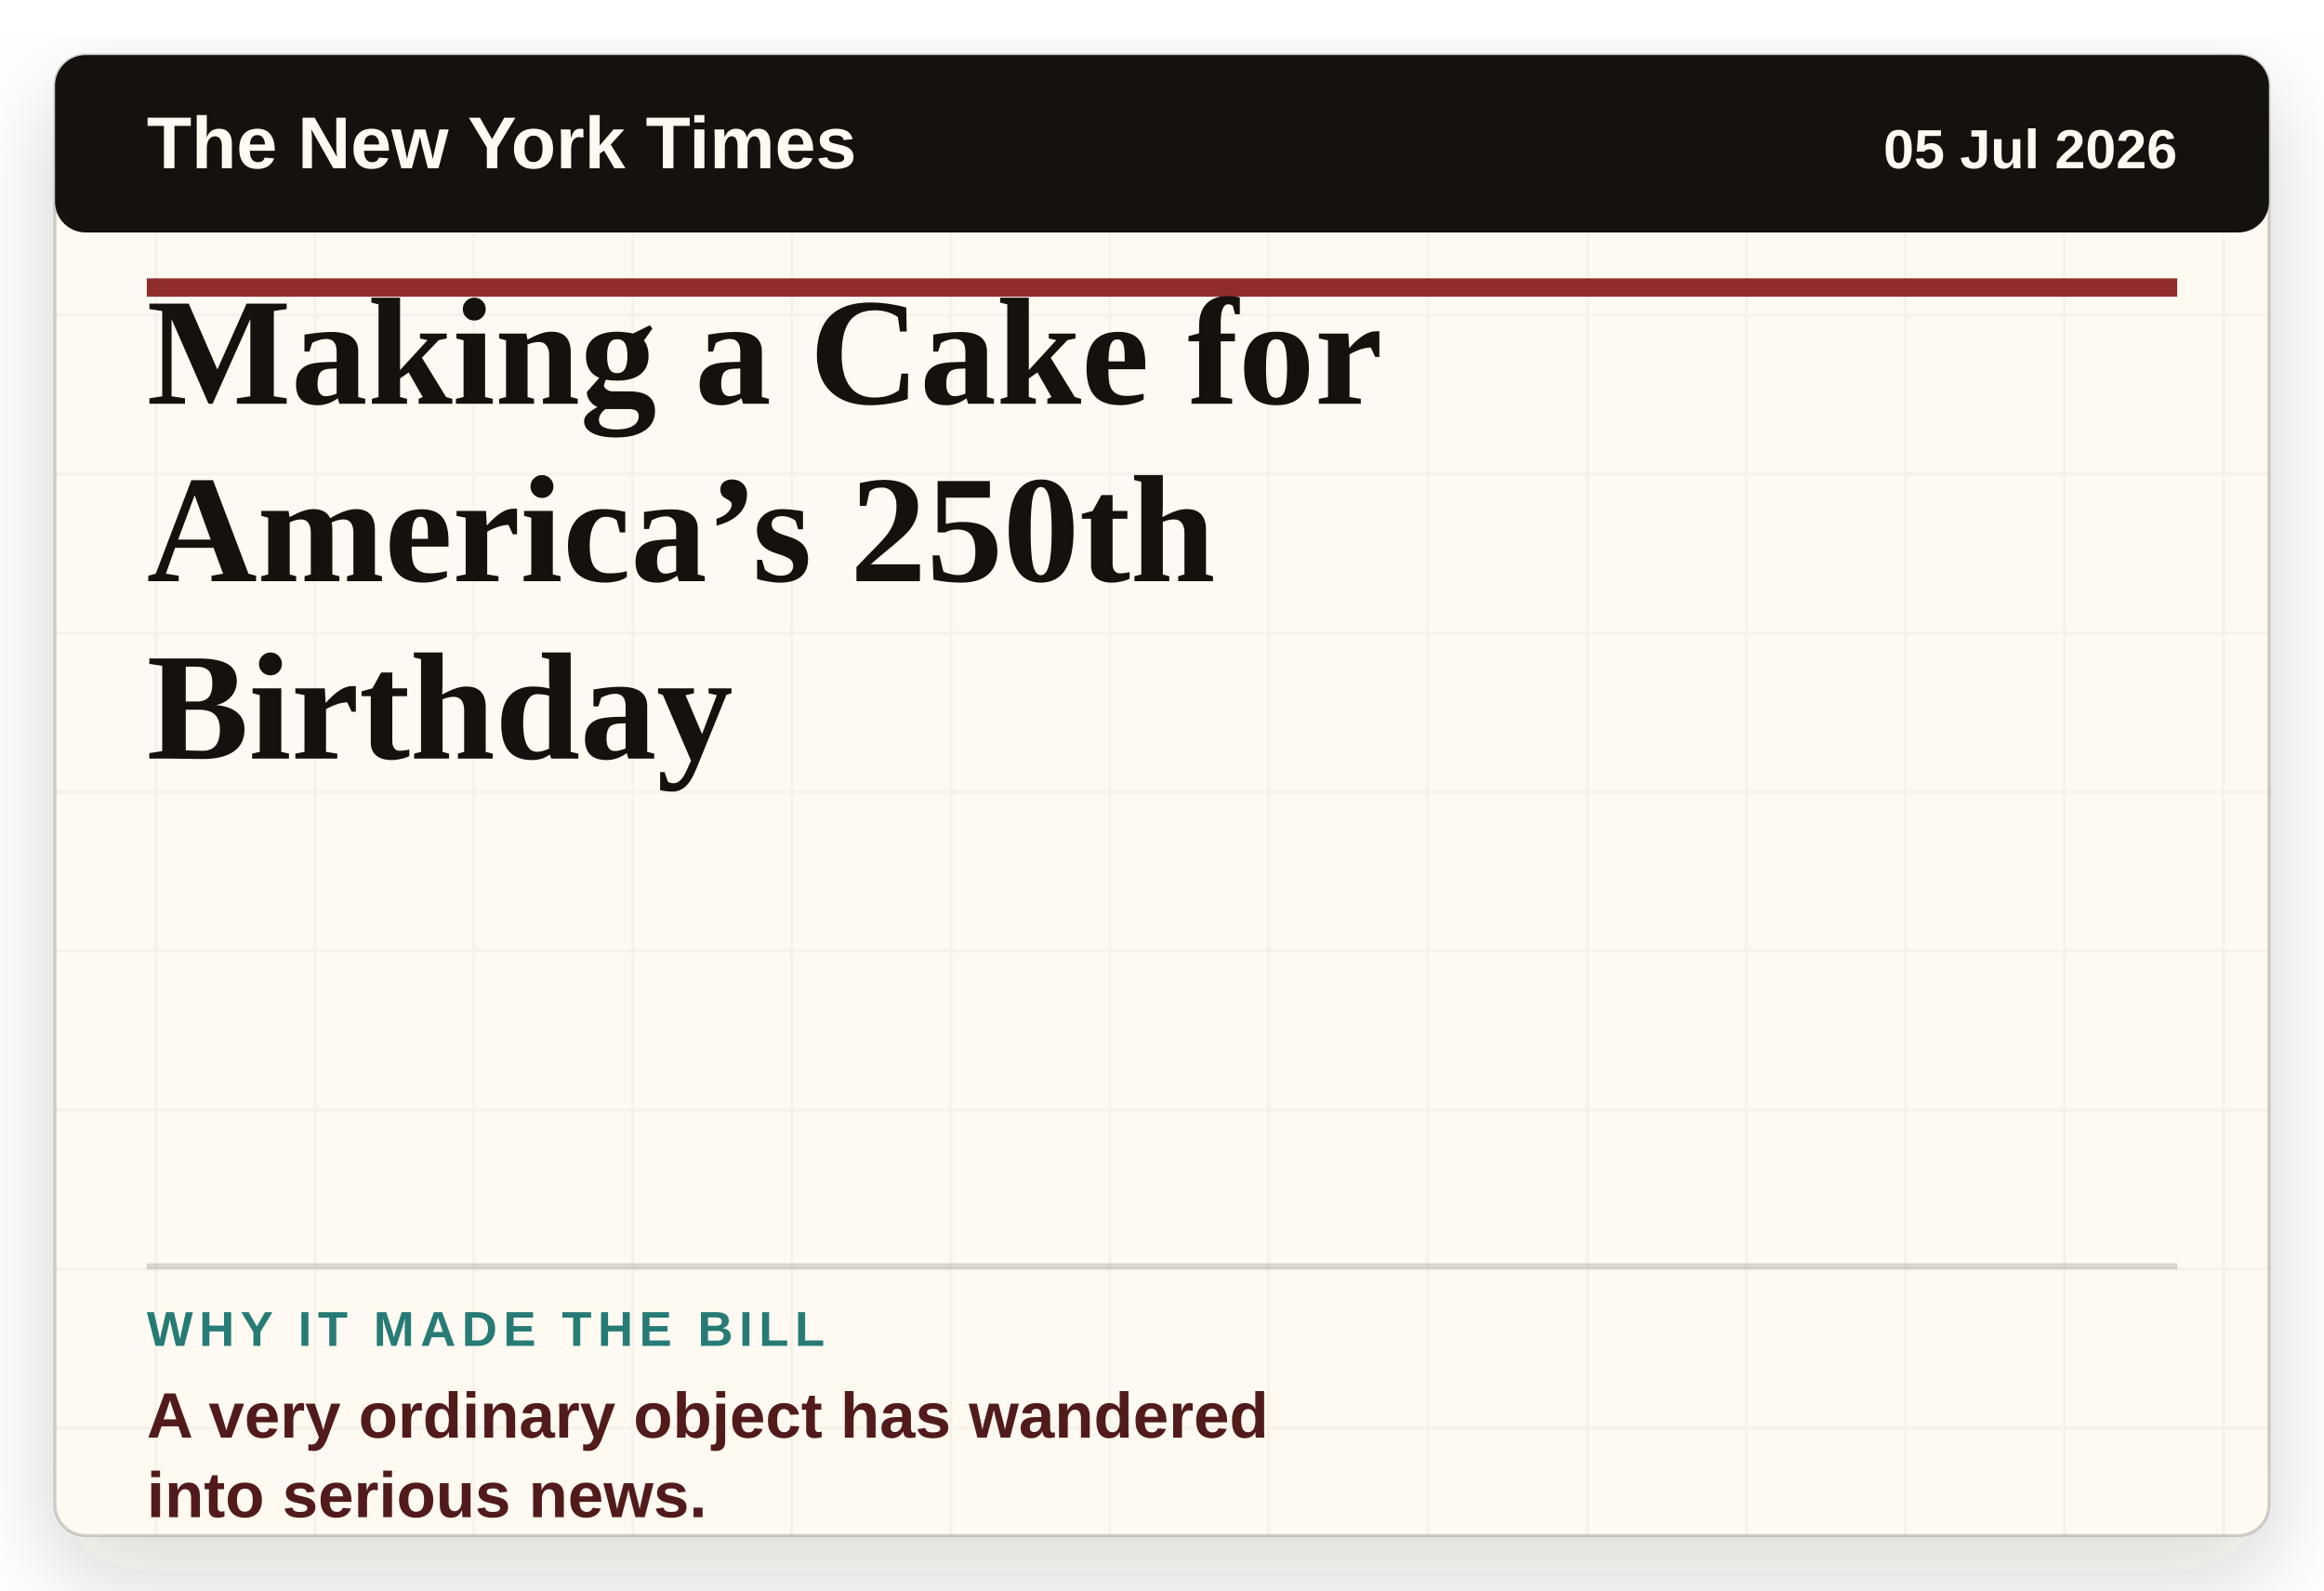
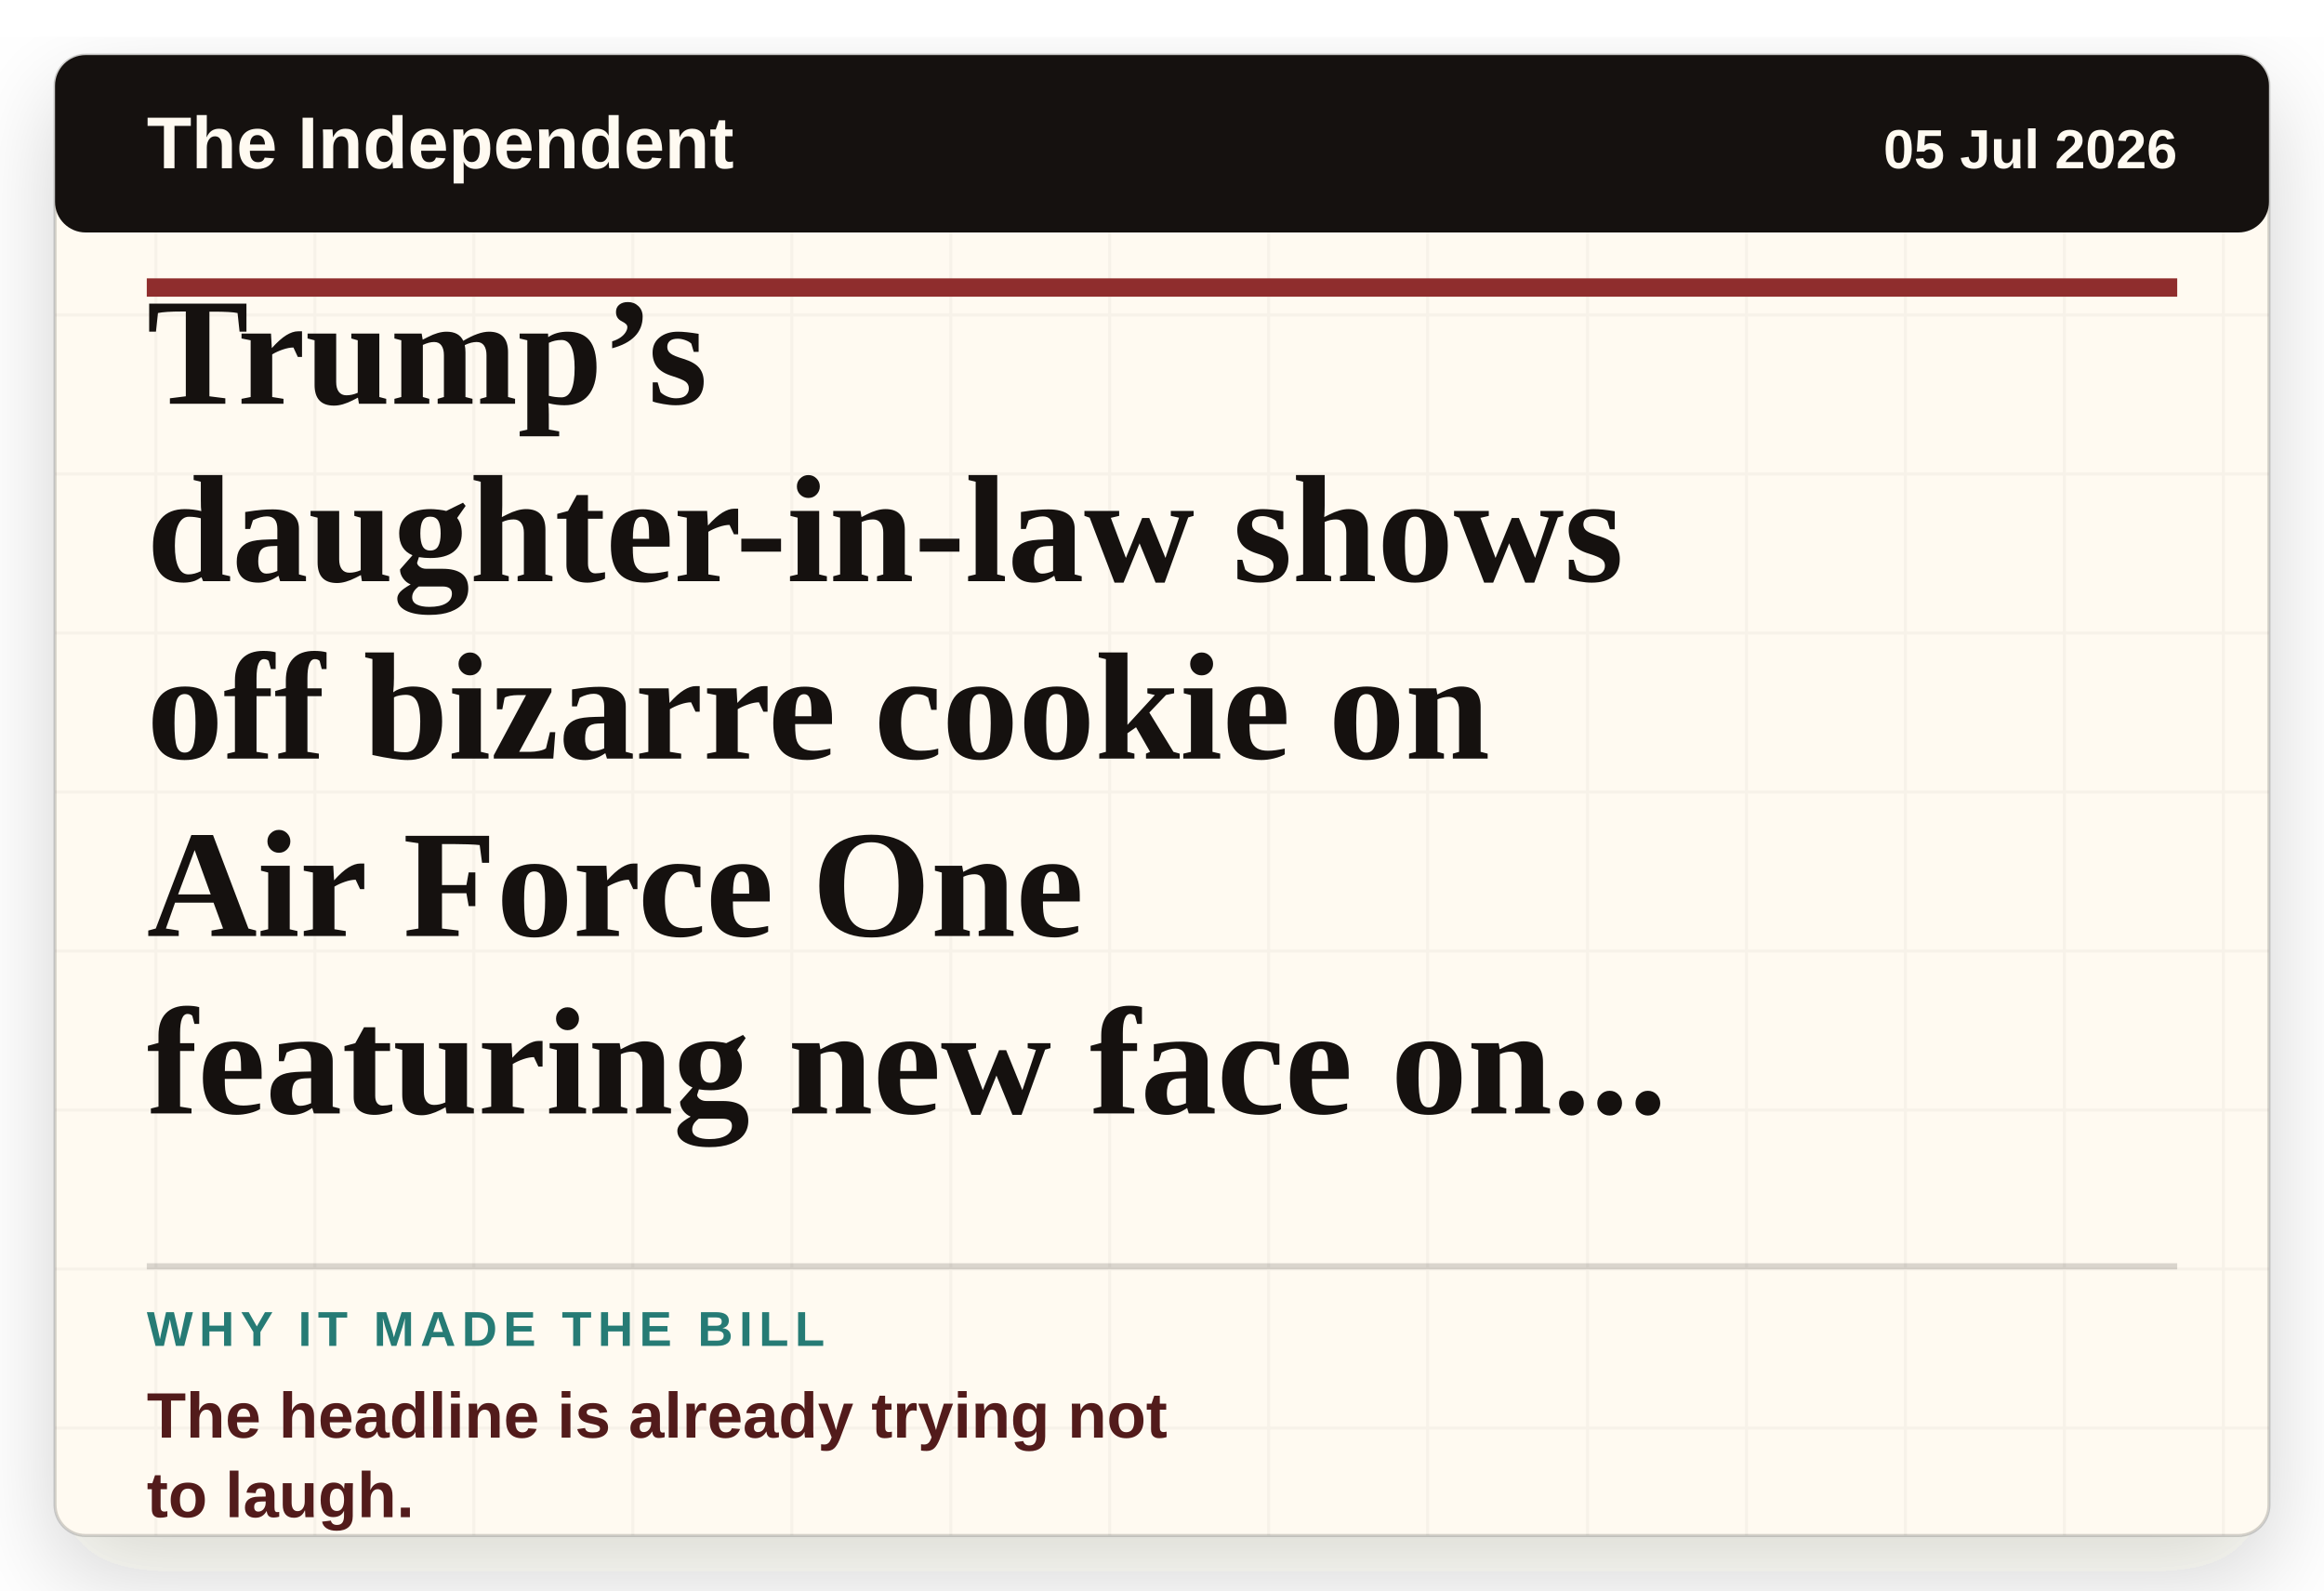
- <svg xmlns="http://www.w3.org/2000/svg" viewBox="0 0 760 520" role="img" aria-label="Headline card: Making a Cake for America’s 250th Birthday">
+ <svg xmlns="http://www.w3.org/2000/svg" viewBox="0 0 760 520" role="img" aria-label="Headline card: Trump’s daughter-in-law shows off bizarre cookie on Air Force One featuring new face on US monument">
  <defs>
    <filter id="paper-shadow" x="-8%" y="-8%" width="116%" height="116%">
      <feDropShadow dx="0" dy="12" stdDeviation="16" flood-color="#2c1c12" flood-opacity="0.18" />
    </filter>
    <pattern id="paper" width="52" height="52" patternUnits="userSpaceOnUse">
      <rect width="52" height="52" fill="#fffaf1" />
      <path d="M0 51H52M51 0V52" stroke="#15110f" stroke-opacity="0.035" />
    </pattern>
  </defs>
  <rect x="18" y="18" width="724" height="484" rx="10" fill="url(#paper)" filter="url(#paper-shadow)" />
  <rect x="18" y="18" width="724" height="484" rx="10" fill="none" stroke="#15110f" stroke-opacity="0.18" />
  <rect x="18" y="18" width="724" height="58" rx="10" fill="#15110f" />
-   <text x="48" y="55" class="masthead">The New York Times</text>
+   <text x="48" y="55" class="masthead">The Independent</text>
  <text x="712" y="55" class="date" text-anchor="end">05 Jul 2026</text>
  <line x1="48" y1="94" x2="712" y2="94" stroke="#8f2d2d" stroke-width="6" />
-   <text x="48" y="132" class="headline">Making a Cake for</text>
-   <text x="48" y="190" class="headline">America’s 250th</text>
-   <text x="48" y="248" class="headline">Birthday</text>
+   <text x="48" y="132" class="headline">Trump’s</text>
+   <text x="48" y="190" class="headline">daughter-in-law shows</text>
+   <text x="48" y="248" class="headline">off bizarre cookie on</text>
+   <text x="48" y="306" class="headline">Air Force One</text>
+   <text x="48" y="364" class="headline">featuring new face on...</text>
  <line x1="48" y1="414" x2="712" y2="414" stroke="#15110f" stroke-opacity="0.16" stroke-width="2" />
  <text x="48" y="440" class="label">WHY IT MADE THE BILL</text>
-   <text x="48" y="470" class="why">A very ordinary object has wandered</text>
-   <text x="48" y="496" class="why">into serious news.</text>
+   <text x="48" y="470" class="why">The headline is already trying not</text>
+   <text x="48" y="496" class="why">to laugh.</text>
  <style>
    .masthead { fill: #fffaf1; font-family: Arial, sans-serif; font-size: 24px; font-weight: 800; letter-spacing: 0; }
    .date { fill: #fffaf1; font-family: Arial, sans-serif; font-size: 18px; font-weight: 700; letter-spacing: 0; }
    .headline { fill: #15110f; font-family: Georgia, 'Times New Roman', serif; font-size: 50px; font-weight: 800; letter-spacing: 0; }
    .label { fill: #267b75; font-family: Arial, sans-serif; font-size: 16px; font-weight: 900; letter-spacing: 2px; }
    .why { fill: #521b1b; font-family: Arial, sans-serif; font-size: 21px; font-weight: 800; letter-spacing: 0; }
  </style>
</svg>
